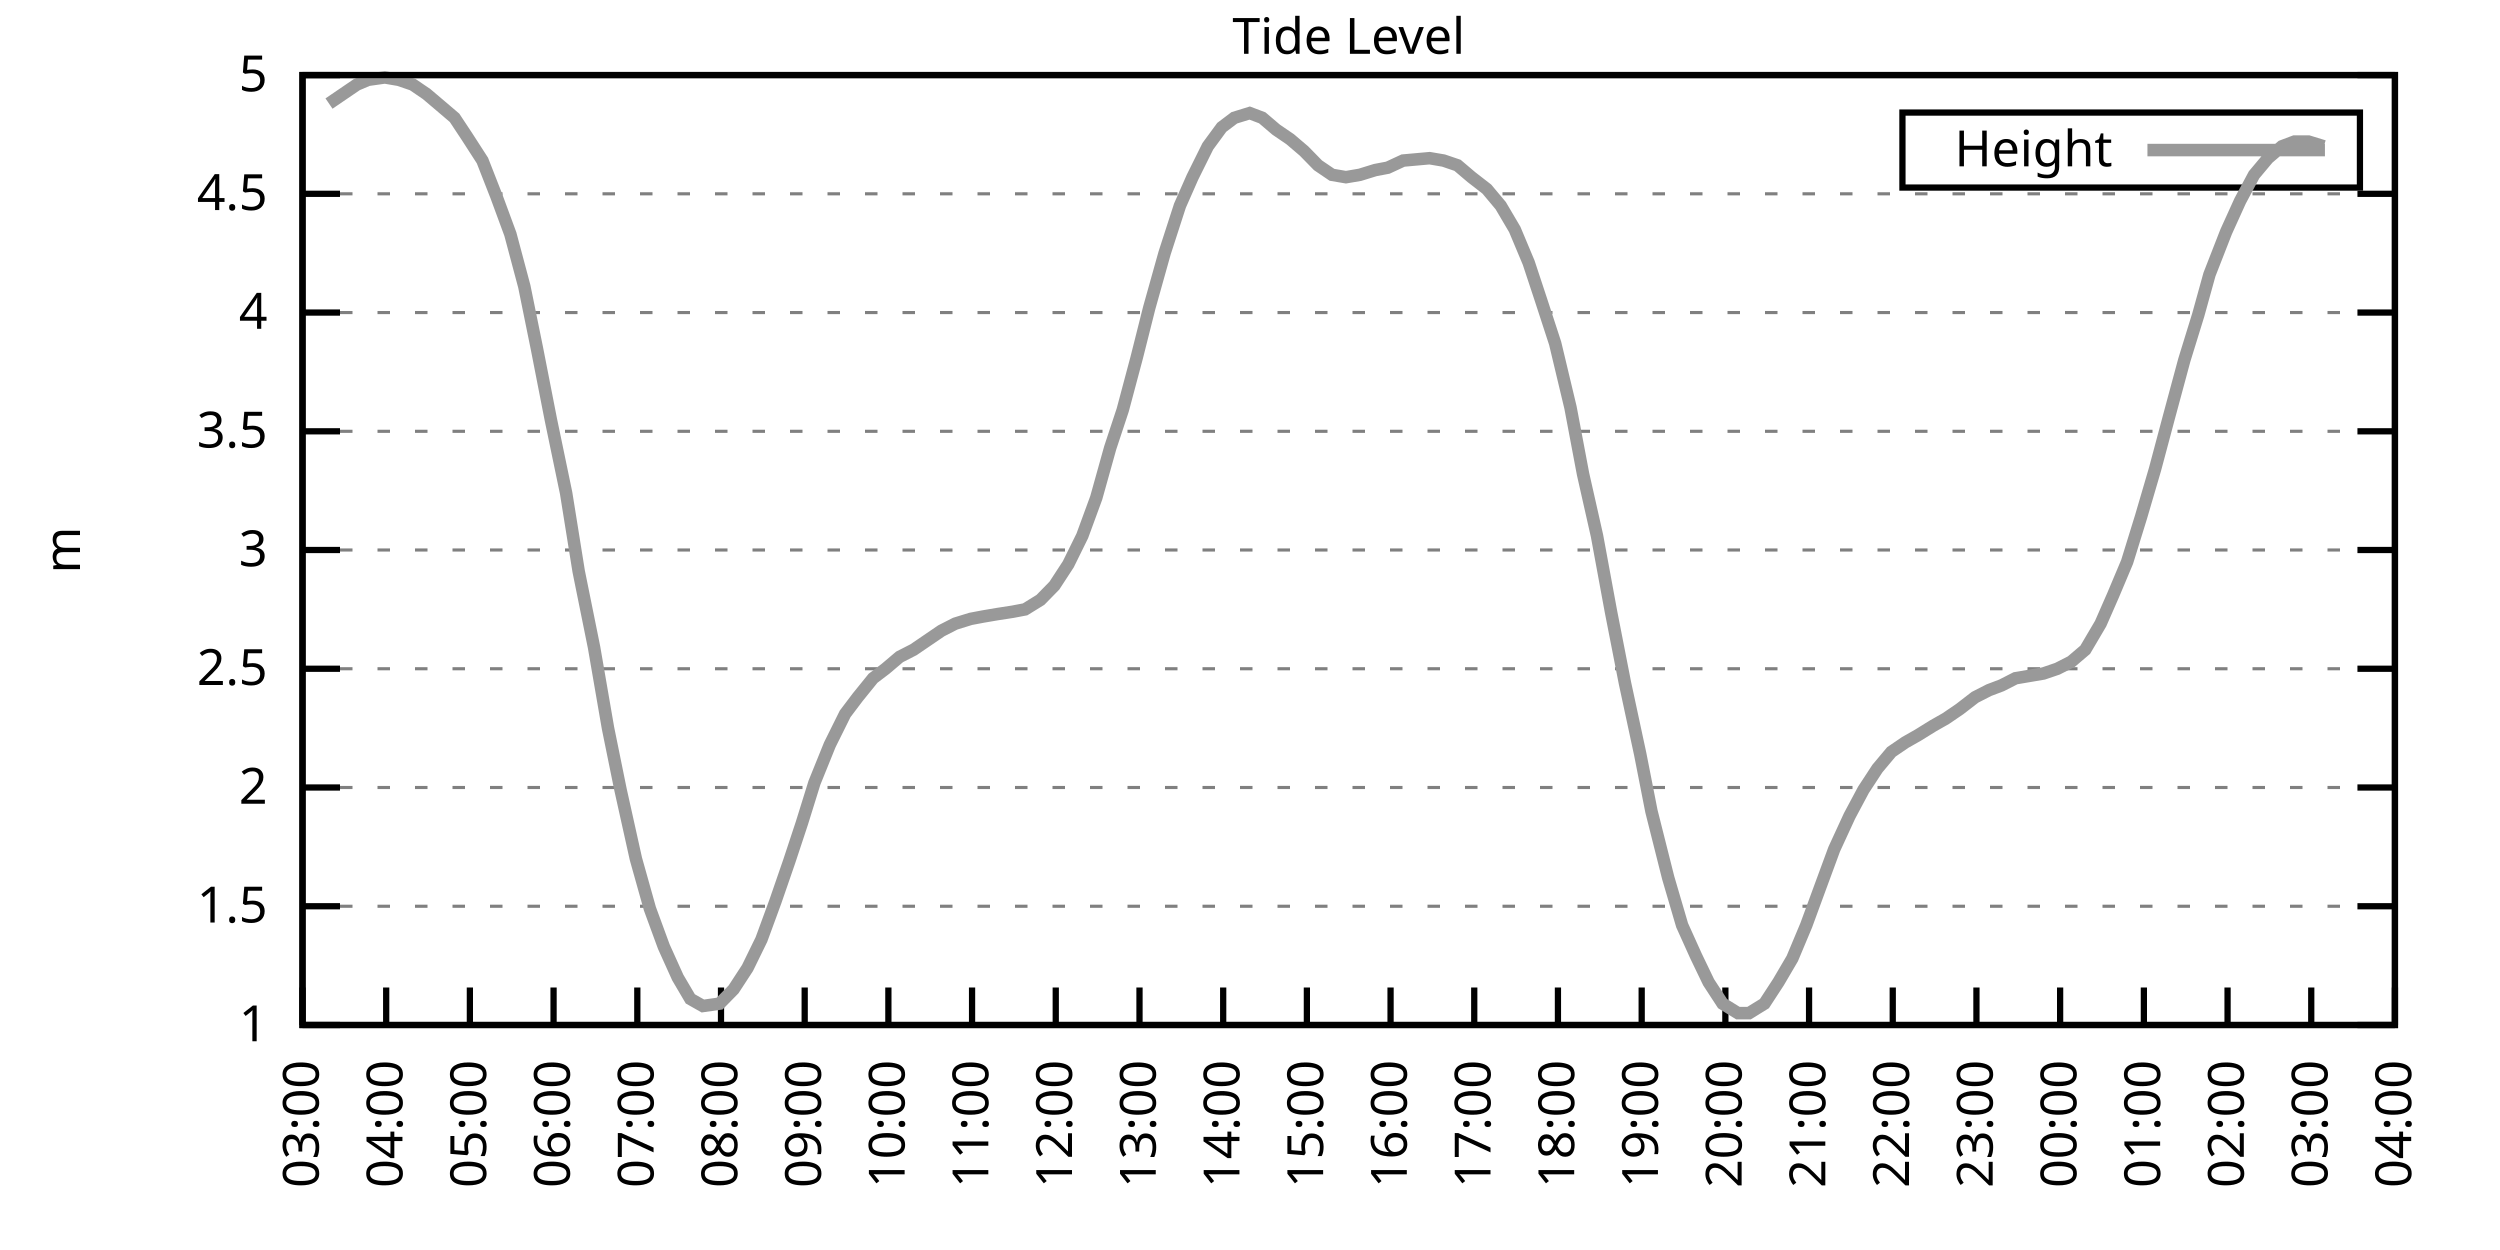
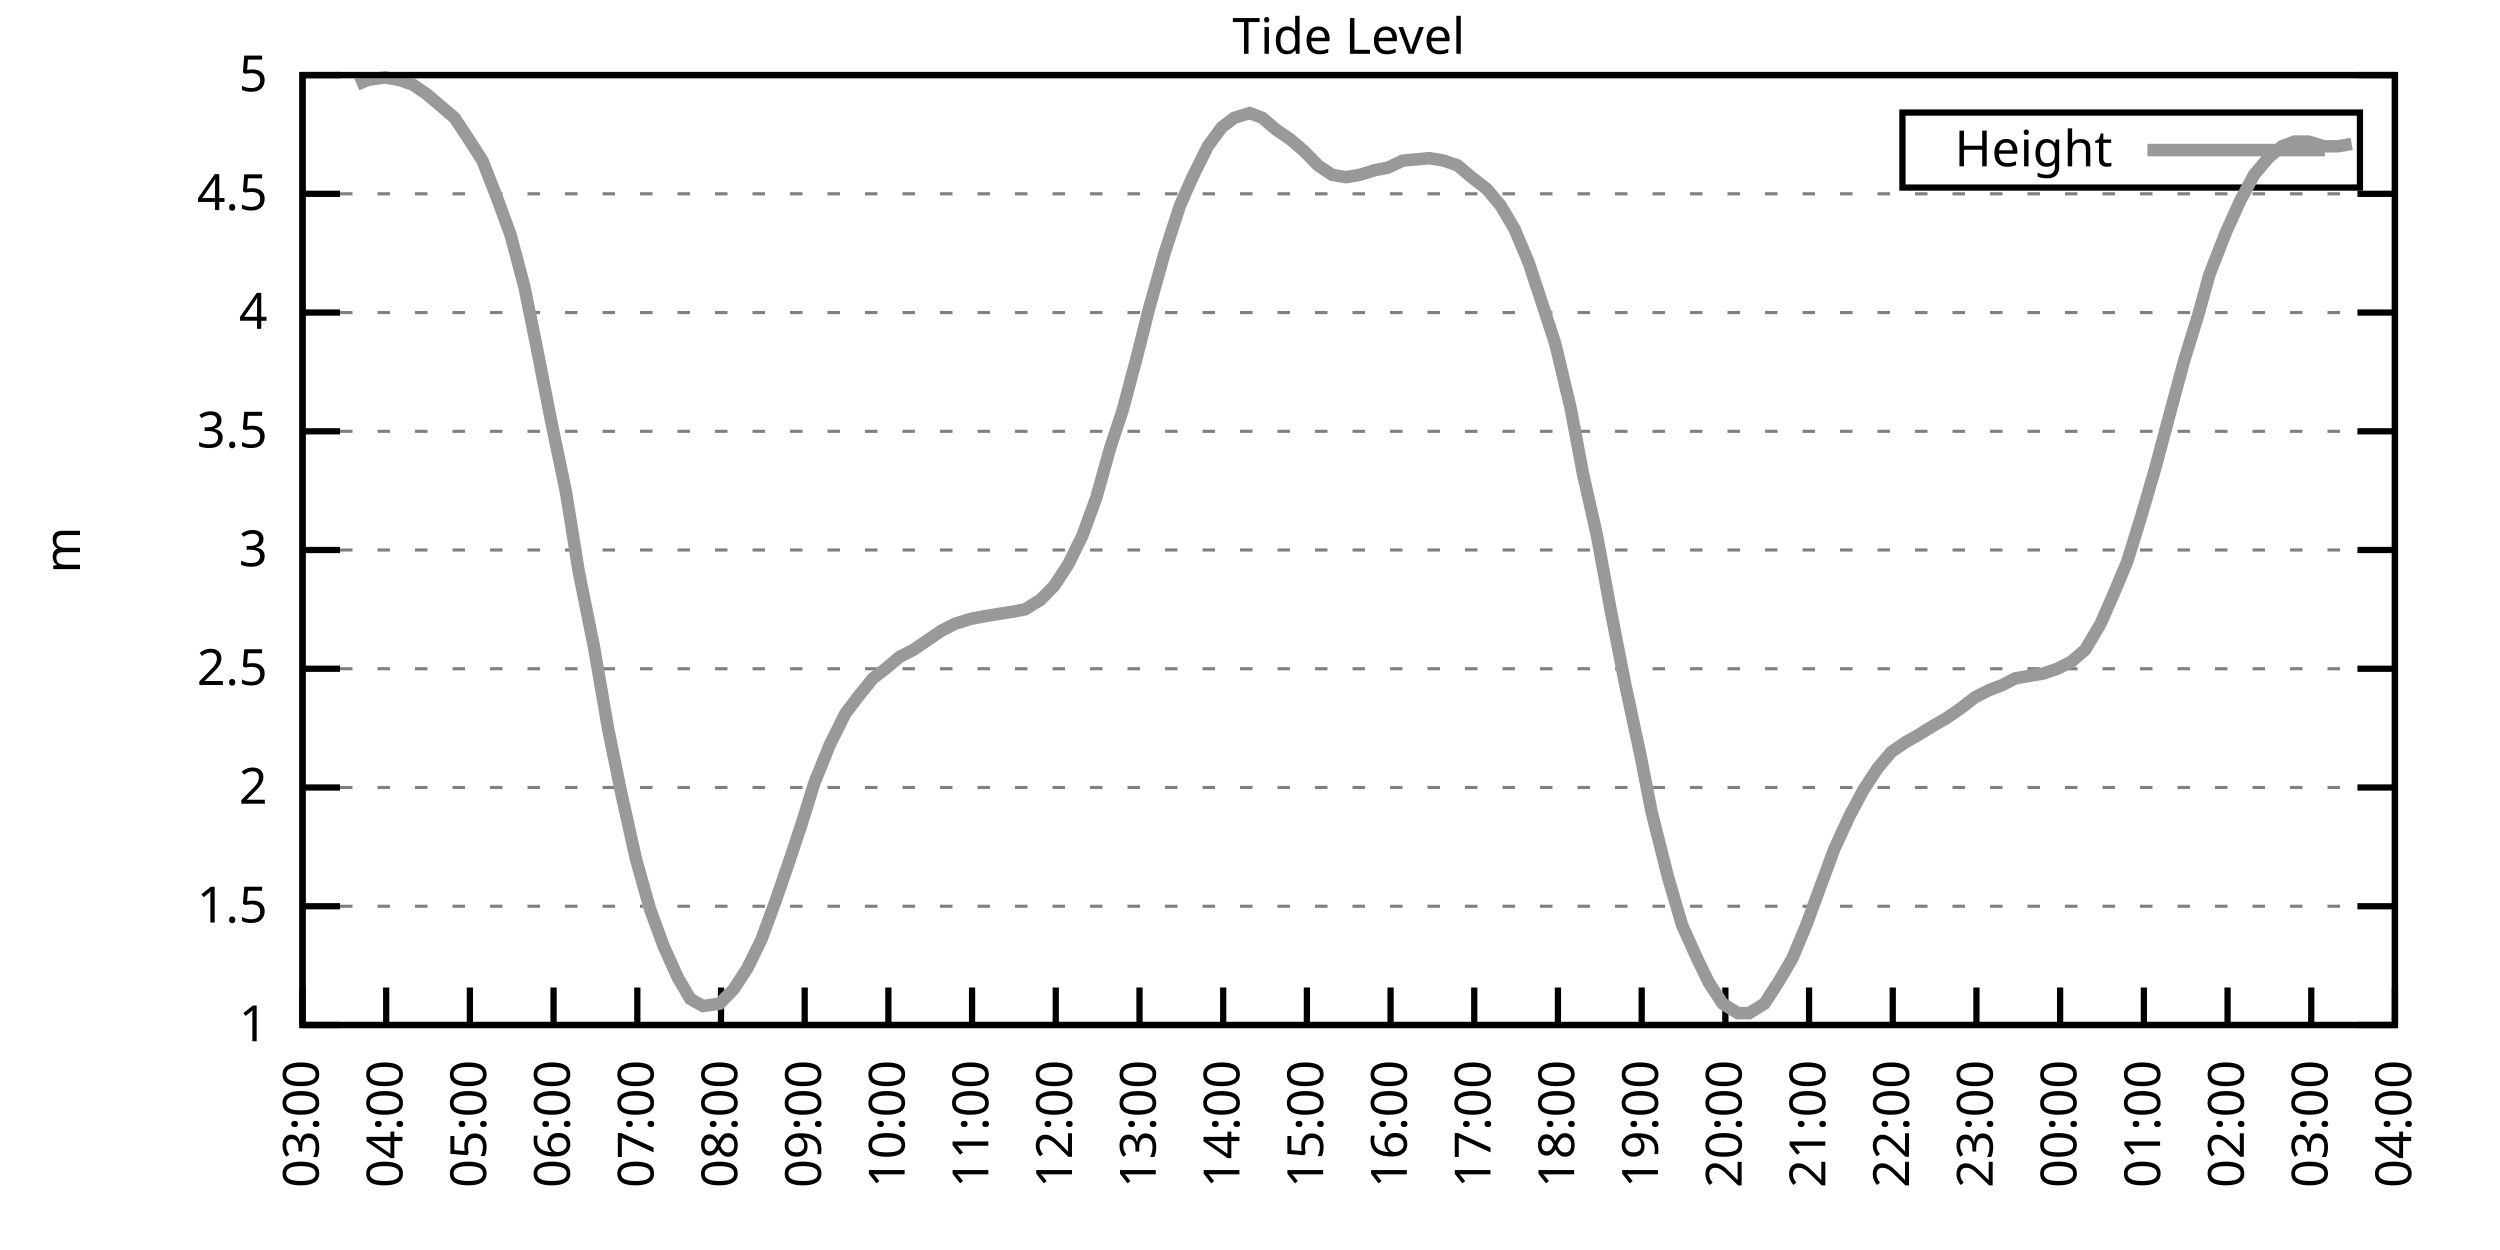
<svg xmlns="http://www.w3.org/2000/svg" xmlns:xlink="http://www.w3.org/1999/xlink" width="400" height="200" viewBox="0 0 400 200">
  <g id="gnuplot_canvas">
    <rect x="0" y="0" width="400" height="200" fill="none" />
    <defs>
      <circle id="gpDot" r="0.5" stroke-width="0.5" stroke="currentColor" />
      <path id="gpPt0" stroke-width="0.333" stroke="currentColor" d="M-1,0 h2 M0,-1 v2" />
      <path id="gpPt1" stroke-width="0.333" stroke="currentColor" d="M-1,-1 L1,1 M1,-1 L-1,1" />
      <path id="gpPt2" stroke-width="0.333" stroke="currentColor" d="M-1,0 L1,0 M0,-1 L0,1 M-1,-1 L1,1 M-1,1 L1,-1" />
      <rect id="gpPt3" stroke-width="0.333" stroke="currentColor" x="-1" y="-1" width="2" height="2" />
      <rect id="gpPt4" stroke-width="0.333" stroke="currentColor" fill="currentColor" x="-1" y="-1" width="2" height="2" />
      <circle id="gpPt5" stroke-width="0.333" stroke="currentColor" cx="0" cy="0" r="1" />
      <use xlink:href="#gpPt5" id="gpPt6" fill="currentColor" stroke="none" />
      <path id="gpPt7" stroke-width="0.333" stroke="currentColor" d="M0,-1.33 L-1.33,0.67 L1.33,0.67 z" />
      <use xlink:href="#gpPt7" id="gpPt8" fill="currentColor" stroke="none" />
      <use xlink:href="#gpPt7" id="gpPt9" stroke="currentColor" transform="rotate(180)" />
      <use xlink:href="#gpPt9" id="gpPt10" fill="currentColor" stroke="none" />
      <use xlink:href="#gpPt3" id="gpPt11" stroke="currentColor" transform="rotate(45)" />
      <use xlink:href="#gpPt11" id="gpPt12" fill="currentColor" stroke="none" />
      <path id="gpPt13" stroke-width="0.333" stroke="currentColor" d="M0,1.330 L1.265,0.411 L0.782,-1.067 L-0.782,-1.076 L-1.265,0.411 z" />
      <use xlink:href="#gpPt13" id="gpPt14" fill="currentColor" stroke="none" />
      <filter id="textbox" filterUnits="objectBoundingBox" x="0" y="0" height="1" width="1">
        <feFlood flood-color="white" flood-opacity="1" result="bgnd" />
        <feComposite in="SourceGraphic" in2="bgnd" operator="atop" />
      </filter>
      <filter id="greybox" filterUnits="objectBoundingBox" x="0" y="0" height="1" width="1">
        <feFlood flood-color="lightgrey" flood-opacity="1" result="grey" />
        <feComposite in="SourceGraphic" in2="grey" operator="atop" />
      </filter>
    </defs>
    <g fill="none" color="white" stroke="currentColor" stroke-width="1.00" stroke-linecap="butt" stroke-linejoin="miter">
</g>
    <g fill="none" color="black" stroke="currentColor" stroke-width="1.00" stroke-linecap="butt" stroke-linejoin="miter">
      <g stroke="none" shape-rendering="crispEdges">
        <polygon fill="rgb(255, 255, 255)" points="48.40,164.00 383.18,164.00 383.18,12.02 48.40,12.02 " />
      </g>
    </g>
    <g fill="none" color="black" stroke="currentColor" stroke-width="1.00" stroke-linecap="butt" stroke-linejoin="miter">
</g>
    <g fill="none" color="black" stroke="black" stroke-width="0.50" stroke-linecap="butt" stroke-linejoin="miter">
</g>
    <g fill="none" color="gray" stroke="currentColor" stroke-width="0.50" stroke-linecap="butt" stroke-linejoin="miter">
      <path stroke="gray" stroke-dasharray="2,4" class="gridline" d="M48.40,164.00 L383.19,164.00  " />
    </g>
    <g fill="none" color="gray" stroke="gray" stroke-width="1.00" stroke-linecap="butt" stroke-linejoin="miter">
</g>
    <g fill="none" color="black" stroke="currentColor" stroke-width="1.00" stroke-linecap="butt" stroke-linejoin="miter">
      <path stroke="black" d="M48.40,164.00 L54.40,164.00 M383.19,164.00 L377.19,164.00  " />
      <g transform="translate(42.80,166.60)" stroke="none" fill="black" font-family="Sans" font-size="8.00" text-anchor="end">
        <text>
          <tspan font-family="Sans"> 1</tspan>
        </text>
      </g>
    </g>
    <g fill="none" color="black" stroke="currentColor" stroke-width="1.00" stroke-linecap="butt" stroke-linejoin="miter">
</g>
    <g fill="none" color="black" stroke="black" stroke-width="0.50" stroke-linecap="butt" stroke-linejoin="miter">
</g>
    <g fill="none" color="gray" stroke="currentColor" stroke-width="0.50" stroke-linecap="butt" stroke-linejoin="miter">
      <path stroke="gray" stroke-dasharray="2,4" class="gridline" d="M48.40,145.00 L383.19,145.00  " />
    </g>
    <g fill="none" color="gray" stroke="gray" stroke-width="1.00" stroke-linecap="butt" stroke-linejoin="miter">
</g>
    <g fill="none" color="black" stroke="currentColor" stroke-width="1.00" stroke-linecap="butt" stroke-linejoin="miter">
      <path stroke="black" d="M48.40,145.00 L54.40,145.00 M383.19,145.00 L377.19,145.00  " />
      <g transform="translate(42.80,147.60)" stroke="none" fill="black" font-family="Sans" font-size="8.00" text-anchor="end">
        <text>
          <tspan font-family="Sans"> 1.5</tspan>
        </text>
      </g>
    </g>
    <g fill="none" color="black" stroke="currentColor" stroke-width="1.00" stroke-linecap="butt" stroke-linejoin="miter">
</g>
    <g fill="none" color="black" stroke="black" stroke-width="0.50" stroke-linecap="butt" stroke-linejoin="miter">
</g>
    <g fill="none" color="gray" stroke="currentColor" stroke-width="0.50" stroke-linecap="butt" stroke-linejoin="miter">
      <path stroke="gray" stroke-dasharray="2,4" class="gridline" d="M48.40,126.00 L383.19,126.00  " />
    </g>
    <g fill="none" color="gray" stroke="gray" stroke-width="1.00" stroke-linecap="butt" stroke-linejoin="miter">
</g>
    <g fill="none" color="black" stroke="currentColor" stroke-width="1.00" stroke-linecap="butt" stroke-linejoin="miter">
      <path stroke="black" d="M48.40,126.00 L54.40,126.00 M383.19,126.00 L377.19,126.00  " />
      <g transform="translate(42.80,128.60)" stroke="none" fill="black" font-family="Sans" font-size="8.00" text-anchor="end">
        <text>
          <tspan font-family="Sans"> 2</tspan>
        </text>
      </g>
    </g>
    <g fill="none" color="black" stroke="currentColor" stroke-width="1.00" stroke-linecap="butt" stroke-linejoin="miter">
</g>
    <g fill="none" color="black" stroke="black" stroke-width="0.50" stroke-linecap="butt" stroke-linejoin="miter">
</g>
    <g fill="none" color="gray" stroke="currentColor" stroke-width="0.50" stroke-linecap="butt" stroke-linejoin="miter">
      <path stroke="gray" stroke-dasharray="2,4" class="gridline" d="M48.40,107.00 L383.19,107.00  " />
    </g>
    <g fill="none" color="gray" stroke="gray" stroke-width="1.00" stroke-linecap="butt" stroke-linejoin="miter">
</g>
    <g fill="none" color="black" stroke="currentColor" stroke-width="1.00" stroke-linecap="butt" stroke-linejoin="miter">
      <path stroke="black" d="M48.40,107.00 L54.40,107.00 M383.19,107.00 L377.19,107.00  " />
      <g transform="translate(42.80,109.60)" stroke="none" fill="black" font-family="Sans" font-size="8.00" text-anchor="end">
        <text>
          <tspan font-family="Sans"> 2.5</tspan>
        </text>
      </g>
    </g>
    <g fill="none" color="black" stroke="currentColor" stroke-width="1.00" stroke-linecap="butt" stroke-linejoin="miter">
</g>
    <g fill="none" color="black" stroke="black" stroke-width="0.50" stroke-linecap="butt" stroke-linejoin="miter">
</g>
    <g fill="none" color="gray" stroke="currentColor" stroke-width="0.50" stroke-linecap="butt" stroke-linejoin="miter">
      <path stroke="gray" stroke-dasharray="2,4" class="gridline" d="M48.40,88.00 L383.19,88.00  " />
    </g>
    <g fill="none" color="gray" stroke="gray" stroke-width="1.00" stroke-linecap="butt" stroke-linejoin="miter">
</g>
    <g fill="none" color="black" stroke="currentColor" stroke-width="1.00" stroke-linecap="butt" stroke-linejoin="miter">
      <path stroke="black" d="M48.40,88.00 L54.40,88.00 M383.19,88.00 L377.19,88.00  " />
      <g transform="translate(42.80,90.60)" stroke="none" fill="black" font-family="Sans" font-size="8.00" text-anchor="end">
        <text>
          <tspan font-family="Sans"> 3</tspan>
        </text>
      </g>
    </g>
    <g fill="none" color="black" stroke="currentColor" stroke-width="1.00" stroke-linecap="butt" stroke-linejoin="miter">
</g>
    <g fill="none" color="black" stroke="black" stroke-width="0.50" stroke-linecap="butt" stroke-linejoin="miter">
</g>
    <g fill="none" color="gray" stroke="currentColor" stroke-width="0.50" stroke-linecap="butt" stroke-linejoin="miter">
      <path stroke="gray" stroke-dasharray="2,4" class="gridline" d="M48.40,69.01 L383.19,69.01  " />
    </g>
    <g fill="none" color="gray" stroke="gray" stroke-width="1.00" stroke-linecap="butt" stroke-linejoin="miter">
</g>
    <g fill="none" color="black" stroke="currentColor" stroke-width="1.00" stroke-linecap="butt" stroke-linejoin="miter">
      <path stroke="black" d="M48.40,69.01 L54.40,69.01 M383.19,69.01 L377.19,69.01  " />
      <g transform="translate(42.80,71.61)" stroke="none" fill="black" font-family="Sans" font-size="8.00" text-anchor="end">
        <text>
          <tspan font-family="Sans"> 3.5</tspan>
        </text>
      </g>
    </g>
    <g fill="none" color="black" stroke="currentColor" stroke-width="1.00" stroke-linecap="butt" stroke-linejoin="miter">
</g>
    <g fill="none" color="black" stroke="black" stroke-width="0.50" stroke-linecap="butt" stroke-linejoin="miter">
</g>
    <g fill="none" color="gray" stroke="currentColor" stroke-width="0.50" stroke-linecap="butt" stroke-linejoin="miter">
      <path stroke="gray" stroke-dasharray="2,4" class="gridline" d="M48.40,50.01 L383.19,50.01  " />
    </g>
    <g fill="none" color="gray" stroke="gray" stroke-width="1.00" stroke-linecap="butt" stroke-linejoin="miter">
</g>
    <g fill="none" color="black" stroke="currentColor" stroke-width="1.00" stroke-linecap="butt" stroke-linejoin="miter">
      <path stroke="black" d="M48.40,50.01 L54.40,50.01 M383.19,50.01 L377.19,50.01  " />
      <g transform="translate(42.80,52.61)" stroke="none" fill="black" font-family="Sans" font-size="8.00" text-anchor="end">
        <text>
          <tspan font-family="Sans"> 4</tspan>
        </text>
      </g>
    </g>
    <g fill="none" color="black" stroke="currentColor" stroke-width="1.00" stroke-linecap="butt" stroke-linejoin="miter">
</g>
    <g fill="none" color="black" stroke="black" stroke-width="0.50" stroke-linecap="butt" stroke-linejoin="miter">
</g>
    <g fill="none" color="gray" stroke="currentColor" stroke-width="0.50" stroke-linecap="butt" stroke-linejoin="miter">
      <path stroke="gray" stroke-dasharray="2,4" class="gridline" d="M48.40,31.01 L383.19,31.01  " />
    </g>
    <g fill="none" color="gray" stroke="gray" stroke-width="1.00" stroke-linecap="butt" stroke-linejoin="miter">
</g>
    <g fill="none" color="black" stroke="currentColor" stroke-width="1.00" stroke-linecap="butt" stroke-linejoin="miter">
      <path stroke="black" d="M48.40,31.01 L54.40,31.01 M383.19,31.01 L377.19,31.01  " />
      <g transform="translate(42.80,33.61)" stroke="none" fill="black" font-family="Sans" font-size="8.00" text-anchor="end">
        <text>
          <tspan font-family="Sans"> 4.5</tspan>
        </text>
      </g>
    </g>
    <g fill="none" color="black" stroke="currentColor" stroke-width="1.00" stroke-linecap="butt" stroke-linejoin="miter">
</g>
    <g fill="none" color="black" stroke="black" stroke-width="0.50" stroke-linecap="butt" stroke-linejoin="miter">
</g>
    <g fill="none" color="gray" stroke="currentColor" stroke-width="0.50" stroke-linecap="butt" stroke-linejoin="miter">
      <path stroke="gray" stroke-dasharray="2,4" class="gridline" d="M48.40,12.01 L383.19,12.01  " />
    </g>
    <g fill="none" color="gray" stroke="gray" stroke-width="1.00" stroke-linecap="butt" stroke-linejoin="miter">
</g>
    <g fill="none" color="black" stroke="currentColor" stroke-width="1.00" stroke-linecap="butt" stroke-linejoin="miter">
      <path stroke="black" d="M48.40,12.01 L54.40,12.01 M383.19,12.01 L377.19,12.01  " />
      <g transform="translate(42.80,14.61)" stroke="none" fill="black" font-family="Sans" font-size="8.00" text-anchor="end">
        <text>
          <tspan font-family="Sans"> 5</tspan>
        </text>
      </g>
    </g>
    <g fill="none" color="black" stroke="currentColor" stroke-width="1.00" stroke-linecap="butt" stroke-linejoin="miter">
      <path stroke="black" d="M48.40,164.00 L48.40,158.00  " />
      <g transform="translate(51.00,169.60) rotate(270.00)" stroke="none" fill="black" font-family="Sans" font-size="8.00" text-anchor="end">
        <text>
          <tspan font-family="Sans">03:00</tspan>
        </text>
      </g>
    </g>
    <g fill="none" color="black" stroke="currentColor" stroke-width="1.00" stroke-linecap="butt" stroke-linejoin="miter">
      <path stroke="black" d="M61.79,164.00 L61.79,158.00  " />
      <g transform="translate(64.39,169.60) rotate(270.00)" stroke="none" fill="black" font-family="Sans" font-size="8.00" text-anchor="end">
        <text>
          <tspan font-family="Sans">04:00</tspan>
        </text>
      </g>
    </g>
    <g fill="none" color="black" stroke="currentColor" stroke-width="1.00" stroke-linecap="butt" stroke-linejoin="miter">
      <path stroke="black" d="M75.18,164.00 L75.18,158.00  " />
      <g transform="translate(77.78,169.60) rotate(270.00)" stroke="none" fill="black" font-family="Sans" font-size="8.00" text-anchor="end">
        <text>
          <tspan font-family="Sans">05:00</tspan>
        </text>
      </g>
    </g>
    <g fill="none" color="black" stroke="currentColor" stroke-width="1.00" stroke-linecap="butt" stroke-linejoin="miter">
      <path stroke="black" d="M88.57,164.00 L88.57,158.00  " />
      <g transform="translate(91.17,169.60) rotate(270.00)" stroke="none" fill="black" font-family="Sans" font-size="8.00" text-anchor="end">
        <text>
          <tspan font-family="Sans">06:00</tspan>
        </text>
      </g>
    </g>
    <g fill="none" color="black" stroke="currentColor" stroke-width="1.00" stroke-linecap="butt" stroke-linejoin="miter">
      <path stroke="black" d="M101.97,164.00 L101.97,158.00  " />
      <g transform="translate(104.57,169.60) rotate(270.00)" stroke="none" fill="black" font-family="Sans" font-size="8.00" text-anchor="end">
        <text>
          <tspan font-family="Sans">07:00</tspan>
        </text>
      </g>
    </g>
    <g fill="none" color="black" stroke="currentColor" stroke-width="1.00" stroke-linecap="butt" stroke-linejoin="miter">
      <path stroke="black" d="M115.36,164.00 L115.36,158.00  " />
      <g transform="translate(117.96,169.60) rotate(270.00)" stroke="none" fill="black" font-family="Sans" font-size="8.00" text-anchor="end">
        <text>
          <tspan font-family="Sans">08:00</tspan>
        </text>
      </g>
    </g>
    <g fill="none" color="black" stroke="currentColor" stroke-width="1.00" stroke-linecap="butt" stroke-linejoin="miter">
      <path stroke="black" d="M128.75,164.00 L128.75,158.00  " />
      <g transform="translate(131.35,169.60) rotate(270.00)" stroke="none" fill="black" font-family="Sans" font-size="8.00" text-anchor="end">
        <text>
          <tspan font-family="Sans">09:00</tspan>
        </text>
      </g>
    </g>
    <g fill="none" color="black" stroke="currentColor" stroke-width="1.00" stroke-linecap="butt" stroke-linejoin="miter">
      <path stroke="black" d="M142.14,164.00 L142.14,158.00  " />
      <g transform="translate(144.74,169.60) rotate(270.00)" stroke="none" fill="black" font-family="Sans" font-size="8.00" text-anchor="end">
        <text>
          <tspan font-family="Sans">10:00</tspan>
        </text>
      </g>
    </g>
    <g fill="none" color="black" stroke="currentColor" stroke-width="1.00" stroke-linecap="butt" stroke-linejoin="miter">
      <path stroke="black" d="M155.53,164.00 L155.53,158.00  " />
      <g transform="translate(158.13,169.60) rotate(270.00)" stroke="none" fill="black" font-family="Sans" font-size="8.00" text-anchor="end">
        <text>
          <tspan font-family="Sans">11:00</tspan>
        </text>
      </g>
    </g>
    <g fill="none" color="black" stroke="currentColor" stroke-width="1.00" stroke-linecap="butt" stroke-linejoin="miter">
      <path stroke="black" d="M168.92,164.00 L168.92,158.00  " />
      <g transform="translate(171.52,169.60) rotate(270.00)" stroke="none" fill="black" font-family="Sans" font-size="8.00" text-anchor="end">
        <text>
          <tspan font-family="Sans">12:00</tspan>
        </text>
      </g>
    </g>
    <g fill="none" color="black" stroke="currentColor" stroke-width="1.00" stroke-linecap="butt" stroke-linejoin="miter">
      <path stroke="black" d="M182.32,164.00 L182.32,158.00  " />
      <g transform="translate(184.92,169.60) rotate(270.00)" stroke="none" fill="black" font-family="Sans" font-size="8.00" text-anchor="end">
        <text>
          <tspan font-family="Sans">13:00</tspan>
        </text>
      </g>
    </g>
    <g fill="none" color="black" stroke="currentColor" stroke-width="1.00" stroke-linecap="butt" stroke-linejoin="miter">
      <path stroke="black" d="M195.71,164.00 L195.71,158.00  " />
      <g transform="translate(198.31,169.60) rotate(270.00)" stroke="none" fill="black" font-family="Sans" font-size="8.00" text-anchor="end">
        <text>
          <tspan font-family="Sans">14:00</tspan>
        </text>
      </g>
    </g>
    <g fill="none" color="black" stroke="currentColor" stroke-width="1.00" stroke-linecap="butt" stroke-linejoin="miter">
      <path stroke="black" d="M209.10,164.00 L209.10,158.00  " />
      <g transform="translate(211.70,169.60) rotate(270.00)" stroke="none" fill="black" font-family="Sans" font-size="8.00" text-anchor="end">
        <text>
          <tspan font-family="Sans">15:00</tspan>
        </text>
      </g>
    </g>
    <g fill="none" color="black" stroke="currentColor" stroke-width="1.00" stroke-linecap="butt" stroke-linejoin="miter">
      <path stroke="black" d="M222.49,164.00 L222.49,158.00  " />
      <g transform="translate(225.09,169.60) rotate(270.00)" stroke="none" fill="black" font-family="Sans" font-size="8.00" text-anchor="end">
        <text>
          <tspan font-family="Sans">16:00</tspan>
        </text>
      </g>
    </g>
    <g fill="none" color="black" stroke="currentColor" stroke-width="1.00" stroke-linecap="butt" stroke-linejoin="miter">
      <path stroke="black" d="M235.88,164.00 L235.88,158.00  " />
      <g transform="translate(238.48,169.60) rotate(270.00)" stroke="none" fill="black" font-family="Sans" font-size="8.00" text-anchor="end">
        <text>
          <tspan font-family="Sans">17:00</tspan>
        </text>
      </g>
    </g>
    <g fill="none" color="black" stroke="currentColor" stroke-width="1.00" stroke-linecap="butt" stroke-linejoin="miter">
      <path stroke="black" d="M249.27,164.00 L249.27,158.00  " />
      <g transform="translate(251.87,169.60) rotate(270.00)" stroke="none" fill="black" font-family="Sans" font-size="8.00" text-anchor="end">
        <text>
          <tspan font-family="Sans">18:00</tspan>
        </text>
      </g>
    </g>
    <g fill="none" color="black" stroke="currentColor" stroke-width="1.00" stroke-linecap="butt" stroke-linejoin="miter">
      <path stroke="black" d="M262.67,164.00 L262.67,158.00  " />
      <g transform="translate(265.27,169.60) rotate(270.00)" stroke="none" fill="black" font-family="Sans" font-size="8.00" text-anchor="end">
        <text>
          <tspan font-family="Sans">19:00</tspan>
        </text>
      </g>
    </g>
    <g fill="none" color="black" stroke="currentColor" stroke-width="1.00" stroke-linecap="butt" stroke-linejoin="miter">
      <path stroke="black" d="M276.06,164.00 L276.06,158.00  " />
      <g transform="translate(278.66,169.60) rotate(270.00)" stroke="none" fill="black" font-family="Sans" font-size="8.00" text-anchor="end">
        <text>
          <tspan font-family="Sans">20:00</tspan>
        </text>
      </g>
    </g>
    <g fill="none" color="black" stroke="currentColor" stroke-width="1.00" stroke-linecap="butt" stroke-linejoin="miter">
      <path stroke="black" d="M289.45,164.00 L289.45,158.00  " />
      <g transform="translate(292.05,169.60) rotate(270.00)" stroke="none" fill="black" font-family="Sans" font-size="8.00" text-anchor="end">
        <text>
          <tspan font-family="Sans">21:00</tspan>
        </text>
      </g>
    </g>
    <g fill="none" color="black" stroke="currentColor" stroke-width="1.00" stroke-linecap="butt" stroke-linejoin="miter">
      <path stroke="black" d="M302.84,164.00 L302.84,158.00  " />
      <g transform="translate(305.44,169.60) rotate(270.00)" stroke="none" fill="black" font-family="Sans" font-size="8.00" text-anchor="end">
        <text>
          <tspan font-family="Sans">22:00</tspan>
        </text>
      </g>
    </g>
    <g fill="none" color="black" stroke="currentColor" stroke-width="1.00" stroke-linecap="butt" stroke-linejoin="miter">
      <path stroke="black" d="M316.23,164.00 L316.23,158.00  " />
      <g transform="translate(318.83,169.60) rotate(270.00)" stroke="none" fill="black" font-family="Sans" font-size="8.00" text-anchor="end">
        <text>
          <tspan font-family="Sans">23:00</tspan>
        </text>
      </g>
    </g>
    <g fill="none" color="black" stroke="currentColor" stroke-width="1.00" stroke-linecap="butt" stroke-linejoin="miter">
      <path stroke="black" d="M329.62,164.00 L329.62,158.00  " />
      <g transform="translate(332.22,169.60) rotate(270.00)" stroke="none" fill="black" font-family="Sans" font-size="8.00" text-anchor="end">
        <text>
          <tspan font-family="Sans">00:00</tspan>
        </text>
      </g>
    </g>
    <g fill="none" color="black" stroke="currentColor" stroke-width="1.00" stroke-linecap="butt" stroke-linejoin="miter">
      <path stroke="black" d="M343.02,164.00 L343.02,158.00  " />
      <g transform="translate(345.62,169.60) rotate(270.00)" stroke="none" fill="black" font-family="Sans" font-size="8.00" text-anchor="end">
        <text>
          <tspan font-family="Sans">01:00</tspan>
        </text>
      </g>
    </g>
    <g fill="none" color="black" stroke="currentColor" stroke-width="1.00" stroke-linecap="butt" stroke-linejoin="miter">
      <path stroke="black" d="M356.41,164.00 L356.41,158.00  " />
      <g transform="translate(359.01,169.60) rotate(270.00)" stroke="none" fill="black" font-family="Sans" font-size="8.00" text-anchor="end">
        <text>
          <tspan font-family="Sans">02:00</tspan>
        </text>
      </g>
    </g>
    <g fill="none" color="black" stroke="currentColor" stroke-width="1.00" stroke-linecap="butt" stroke-linejoin="miter">
      <path stroke="black" d="M369.80,164.00 L369.80,158.00  " />
      <g transform="translate(372.40,169.60) rotate(270.00)" stroke="none" fill="black" font-family="Sans" font-size="8.00" text-anchor="end">
        <text>
          <tspan font-family="Sans">03:00</tspan>
        </text>
      </g>
    </g>
    <g fill="none" color="black" stroke="currentColor" stroke-width="1.00" stroke-linecap="butt" stroke-linejoin="miter">
      <path stroke="black" d="M383.19,164.00 L383.19,158.00  " />
      <g transform="translate(385.79,169.60) rotate(270.00)" stroke="none" fill="black" font-family="Sans" font-size="8.00" text-anchor="end">
        <text>
          <tspan font-family="Sans">04:00</tspan>
        </text>
      </g>
    </g>
    <g fill="none" color="black" stroke="currentColor" stroke-width="1.00" stroke-linecap="butt" stroke-linejoin="miter">
</g>
    <g fill="none" color="black" stroke="currentColor" stroke-width="1.00" stroke-linecap="butt" stroke-linejoin="miter">
      <path stroke="black" d="M48.40,12.01 L48.40,164.00 L383.19,164.00 L383.19,12.01 L48.40,12.01 Z  " />
    </g>
    <g fill="none" color="black" stroke="currentColor" stroke-width="1.00" stroke-linecap="butt" stroke-linejoin="miter">
</g>
    <g fill="none" color="black" stroke="currentColor" stroke-width="1.00" stroke-linecap="butt" stroke-linejoin="miter">
      <path stroke="black" d="M304.39,30.01 L304.39,18.01 L377.59,18.01 L377.59,30.01 L304.39,30.01 Z  " />
    </g>
    <g id="Tide_level_plot_1">
      <g fill="none" color="white" stroke="black" stroke-width="2.00" stroke-linecap="butt" stroke-linejoin="miter">
</g>
      <g fill="none" color="black" stroke="currentColor" stroke-width="2.00" stroke-linecap="butt" stroke-linejoin="miter">
        <g transform="translate(337.99,26.61)" stroke="none" fill="black" font-family="Sans" font-size="8.00" text-anchor="end">
          <text>
            <tspan font-family="Sans">Height</tspan>
          </text>
        </g>
      </g>
      <g fill="none" color="black" stroke="currentColor" stroke-width="2.00" stroke-linecap="butt" stroke-linejoin="miter">
-         <path stroke="rgb(153, 153, 153)" d="M343.59,24.01 L371.99,24.01 M52.64,16.57 L54.87,15.05 L57.10,13.53 L58.89,12.77 L61.57,12.39 L63.80,12.77   L66.03,13.53 L68.26,15.05 L70.50,16.95 L72.73,18.85 L74.74,21.89 L77.19,25.69 L79.42,31.39 L81.66,37.47   L83.89,45.83 L85.90,55.71 L88.13,67.11 L90.58,78.89 L92.59,91.42 L95.05,103.58 L97.28,116.50 L99.29,126.38   L101.74,137.40 L103.98,145.38 L106.21,151.46 L108.44,156.40 L110.45,159.82 L112.46,160.96 L115.13,160.58 L117.37,158.30   L119.60,154.88 L121.83,150.32 L124.06,144.24 L126.29,137.78 L128.30,131.70 L130.31,125.24 L132.77,119.16 L135.22,114.22   L137.23,111.56 L139.69,108.52 L141.69,107.00 L143.93,105.10 L146.16,103.96 L148.39,102.44 L150.62,100.92 L152.85,99.78   L155.31,99.02 L157.32,98.64 L159.55,98.26 L162.01,97.88 L164.01,97.50 L166.47,95.98 L168.70,93.70 L170.93,90.28   L173.17,85.73 L175.40,79.65 L177.63,71.67 L179.64,65.59 L181.87,57.23 L183.88,49.25 L186.33,40.51 L188.79,32.91   L190.80,28.35 L193.25,23.41 L195.48,20.37 L197.49,18.85 L199.95,18.09 L201.96,18.85 L204.19,20.75 L206.42,22.27   L208.65,24.17 L210.88,26.45 L213.12,27.97 L215.35,28.35 L217.58,27.97 L220.04,27.21 L222.04,26.83 L224.50,25.69   L228.74,25.31 L230.97,25.69 L233.20,26.45 L235.44,28.35 L237.89,30.25 L240.12,32.91 L242.36,36.71 L244.59,42.03   L246.60,48.11 L248.83,54.95 L251.28,65.21 L253.29,75.85 L255.52,85.73 L257.76,97.88 L259.99,109.28 L262.44,120.68   L264.23,129.80 L266.91,140.44 L269.14,148.04 L271.37,152.98 L273.38,157.16 L275.61,160.58 L278.07,162.10 L279.85,162.10   L282.31,160.58 L284.54,157.16 L286.77,153.36 L289.00,148.04 L291.23,141.96 L293.47,135.88 L295.92,130.56 L298.15,126.38   L300.39,122.96 L302.62,120.30 L304.85,118.78 L306.86,117.64 L309.31,116.12 L311.32,114.98 L313.55,113.46 L316.01,111.56   L318.24,110.42 L320.25,109.66 L322.48,108.52 L324.71,108.14 L326.95,107.76 L329.18,107.00 L331.41,105.86 L333.64,103.96   L336.10,99.78 L338.10,95.22 L340.34,89.90 L342.57,82.69 L344.80,75.09 L347.03,66.73 L349.49,57.61 L351.72,50.39   L353.51,43.93 L356.18,37.09 L358.42,32.15 L360.65,27.97 L362.88,25.31 L365.11,23.41 L367.12,22.65 L369.35,22.65   L371.81,23.41  " />
+         <path stroke="rgb(153, 153, 153)" d="M343.59,24.01 L371.99,24.01 M57.10,13.53 L58.89,12.77 L61.57,12.39 L63.80,12.77 L66.03,13.53 L68.26,15.05   L70.50,16.95 L72.73,18.85 L74.74,21.89 L77.19,25.69 L79.42,31.39 L81.66,37.47 L83.89,45.83 L85.90,55.71   L88.13,67.11 L90.58,78.89 L92.59,91.42 L95.05,103.58 L97.28,116.50 L99.29,126.38 L101.74,137.40 L103.98,145.38   L106.21,151.46 L108.44,156.40 L110.45,159.82 L112.46,160.96 L115.13,160.58 L117.37,158.30 L119.60,154.88 L121.83,150.32   L124.06,144.24 L126.29,137.78 L128.30,131.70 L130.31,125.24 L132.77,119.16 L135.22,114.22 L137.23,111.56 L139.69,108.52   L141.69,107.00 L143.93,105.10 L146.16,103.96 L148.39,102.44 L150.62,100.92 L152.85,99.78 L155.31,99.02 L157.32,98.64   L159.55,98.26 L162.01,97.88 L164.01,97.50 L166.47,95.98 L168.70,93.70 L170.93,90.28 L173.17,85.73 L175.40,79.65   L177.63,71.67 L179.64,65.59 L181.87,57.23 L183.88,49.25 L186.33,40.51 L188.79,32.91 L190.80,28.35 L193.25,23.41   L195.48,20.37 L197.49,18.85 L199.95,18.09 L201.96,18.85 L204.19,20.75 L206.42,22.27 L208.65,24.17 L210.88,26.45   L213.12,27.97 L215.35,28.35 L217.58,27.97 L220.04,27.21 L222.04,26.83 L224.50,25.69 L228.74,25.31 L230.97,25.69   L233.20,26.45 L235.44,28.35 L237.89,30.25 L240.12,32.91 L242.36,36.71 L244.59,42.03 L246.60,48.11 L248.83,54.95   L251.28,65.21 L253.29,75.85 L255.52,85.73 L257.76,97.88 L259.99,109.28 L262.44,120.68 L264.23,129.80 L266.91,140.44   L269.14,148.04 L271.37,152.98 L273.38,157.16 L275.61,160.58 L278.07,162.10 L279.85,162.10 L282.31,160.58 L284.54,157.16   L286.77,153.36 L289.00,148.04 L291.23,141.96 L293.47,135.88 L295.92,130.56 L298.15,126.38 L300.39,122.96 L302.62,120.30   L304.85,118.78 L306.86,117.64 L309.31,116.12 L311.32,114.98 L313.55,113.46 L316.01,111.56 L318.24,110.42 L320.25,109.66   L322.48,108.52 L324.71,108.14 L326.95,107.76 L329.18,107.00 L331.41,105.86 L333.64,103.96 L336.10,99.78 L338.10,95.22   L340.34,89.90 L342.57,82.69 L344.80,75.09 L347.03,66.73 L349.49,57.61 L351.72,50.39 L353.51,43.93 L356.18,37.09   L358.42,32.15 L360.65,27.97 L362.88,25.31 L365.11,23.41 L367.12,22.65 L369.35,22.65 L371.81,23.41 L374.04,23.41   L376.27,23.03  " />
      </g>
    </g>
    <g fill="none" color="black" stroke="currentColor" stroke-width="2.00" stroke-linecap="butt" stroke-linejoin="miter">
</g>
    <g fill="none" color="black" stroke="black" stroke-width="1.00" stroke-linecap="butt" stroke-linejoin="miter">
</g>
    <g fill="none" color="black" stroke="currentColor" stroke-width="1.00" stroke-linecap="butt" stroke-linejoin="miter">
      <path stroke="black" d="M48.40,12.01 L48.40,164.00 L383.19,164.00 L383.19,12.01 L48.40,12.01 Z  " />
      <g transform="translate(12.80,88.01) rotate(270.00)" stroke="none" fill="black" font-family="Sans" font-size="8.00" text-anchor="middle">
        <text>
          <tspan font-family="Sans">m</tspan>
        </text>
      </g>
    </g>
    <g fill="none" color="black" stroke="currentColor" stroke-width="1.00" stroke-linecap="butt" stroke-linejoin="miter">
</g>
    <g fill="none" color="black" stroke="currentColor" stroke-width="1.00" stroke-linecap="butt" stroke-linejoin="miter">
      <g transform="translate(215.79,8.61)" stroke="none" fill="black" font-family="Sans" font-size="8.00" text-anchor="middle">
        <text>
          <tspan font-family="Sans">Tide Level</tspan>
        </text>
      </g>
    </g>
    <g fill="none" color="black" stroke="currentColor" stroke-width="1.00" stroke-linecap="butt" stroke-linejoin="miter">
</g>
  </g>
</svg>
